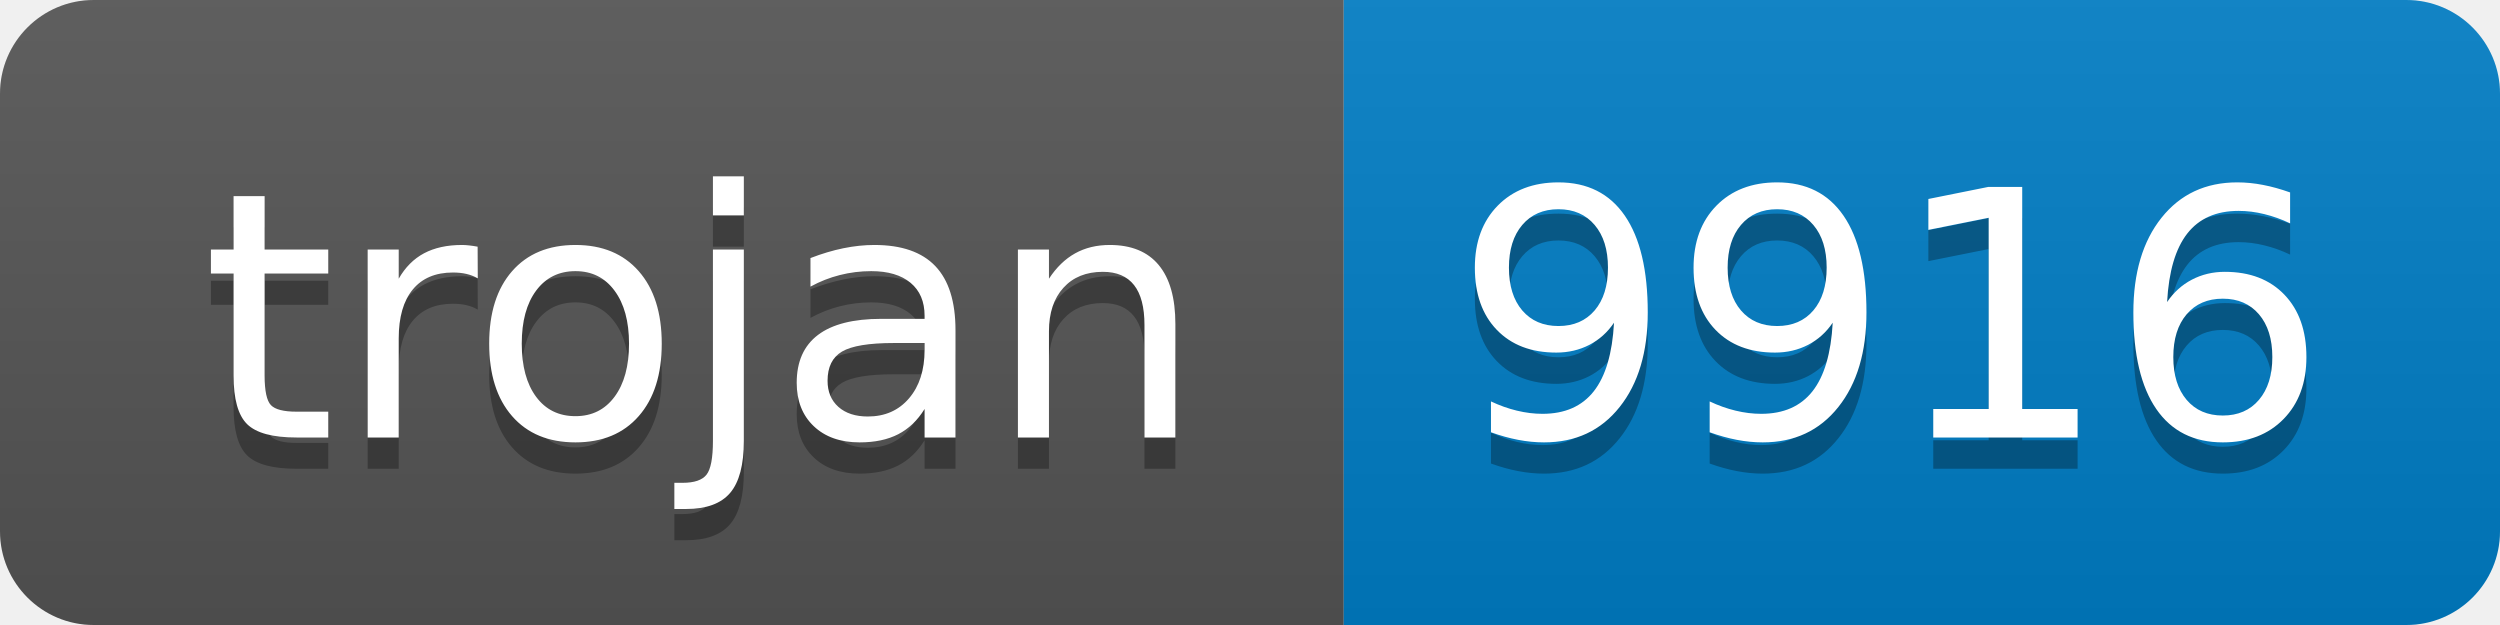
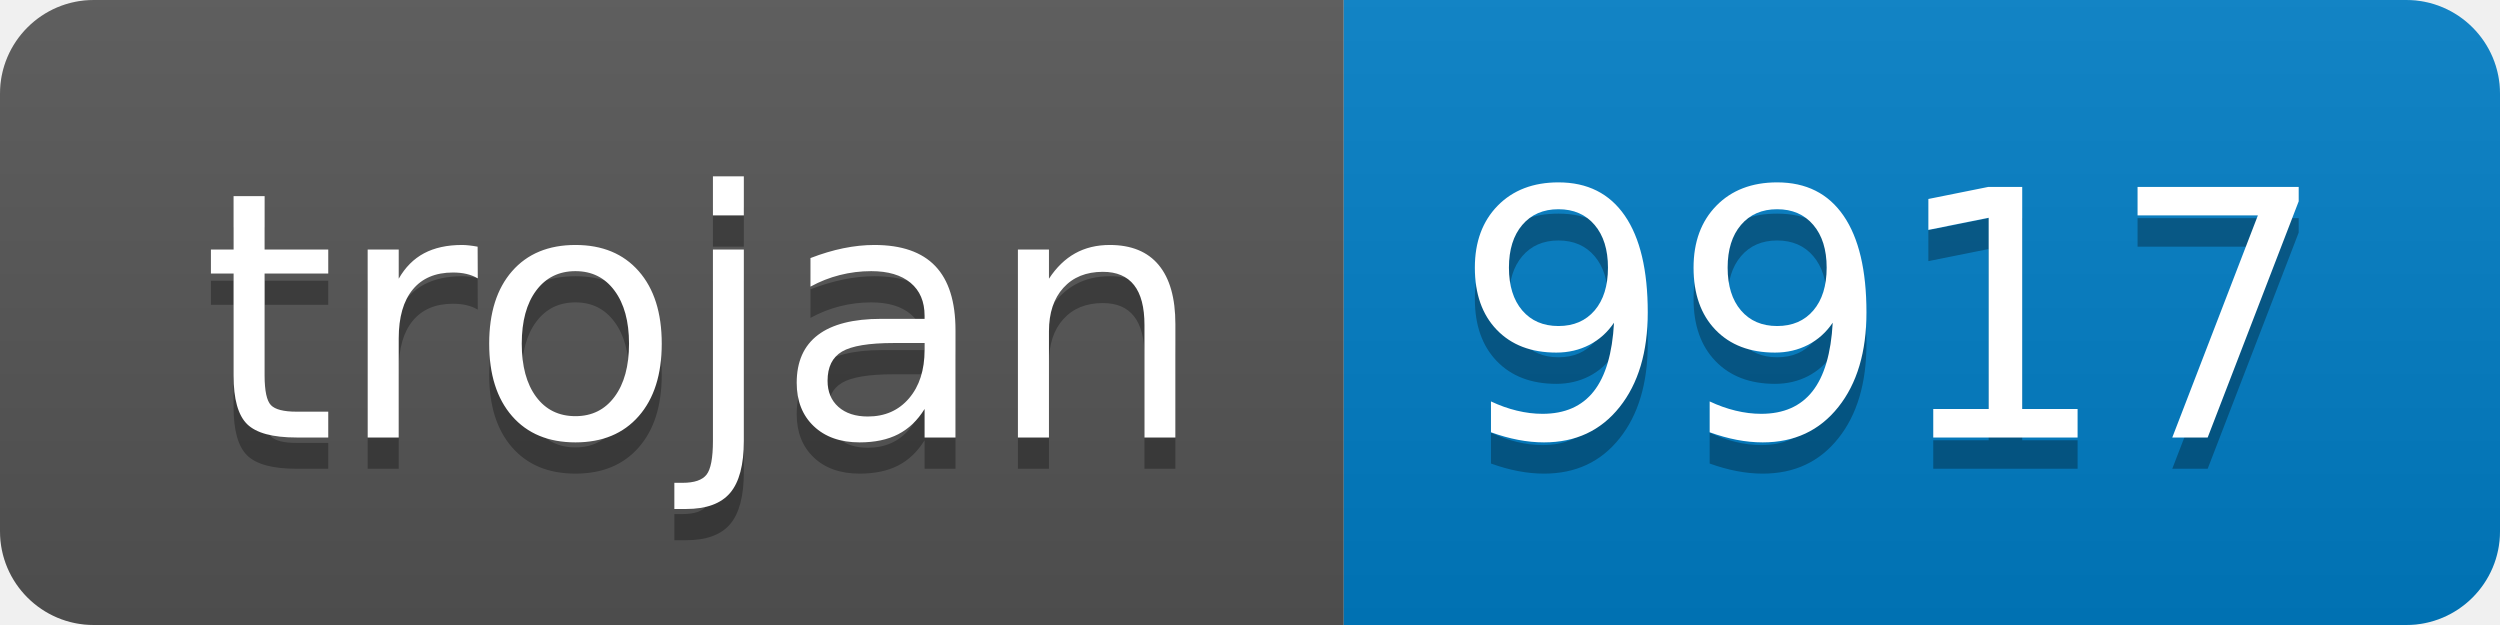
- <svg xmlns="http://www.w3.org/2000/svg" width="80" height="20" role="img" aria-label="trojan: 9916">
+ <svg xmlns="http://www.w3.org/2000/svg" width="80" height="20" role="img" aria-label="trojan: 9917">
  <linearGradient id="s" x2="0" y2="100%">
    <stop offset="0" stop-color="#bbb" stop-opacity=".1" />
    <stop offset="1" stop-opacity=".1" />
  </linearGradient>
  <clipPath id="r">
    <rect width="80" height="20" rx="3" fill="#fff" />
  </clipPath>
  <g clip-path="url(#r)">
    <rect width="43" height="20" fill="#555" />
    <rect x="43" width="37" height="20" fill="#007ec6" />
    <rect width="80" height="20" fill="url(#s)" />
  </g>
  <g fill="#fff" text-anchor="middle" font-family="Verdana,Geneva,DejaVu Sans,sans-serif" text-rendering="geometricPrecision" font-size="110">
    <text aria-hidden="true" x="225" y="150" fill="#010101" fill-opacity=".3" transform="scale(.1)" textLength="330">trojan</text>
    <text x="225" y="140" transform="scale(.1)" fill="#fff" textLength="330">trojan</text>
-     <text aria-hidden="true" x="605" y="150" fill="#010101" fill-opacity=".3" transform="scale(.1)" textLength="270">9916</text>
-     <text x="605" y="140" transform="scale(.1)" fill="#fff" textLength="270">9916</text>
+     <text aria-hidden="true" x="605" y="150" fill="#010101" fill-opacity=".3" transform="scale(.1)" textLength="270">9917</text>
+     <text x="605" y="140" transform="scale(.1)" fill="#fff" textLength="270">9917</text>
  </g>
</svg>
